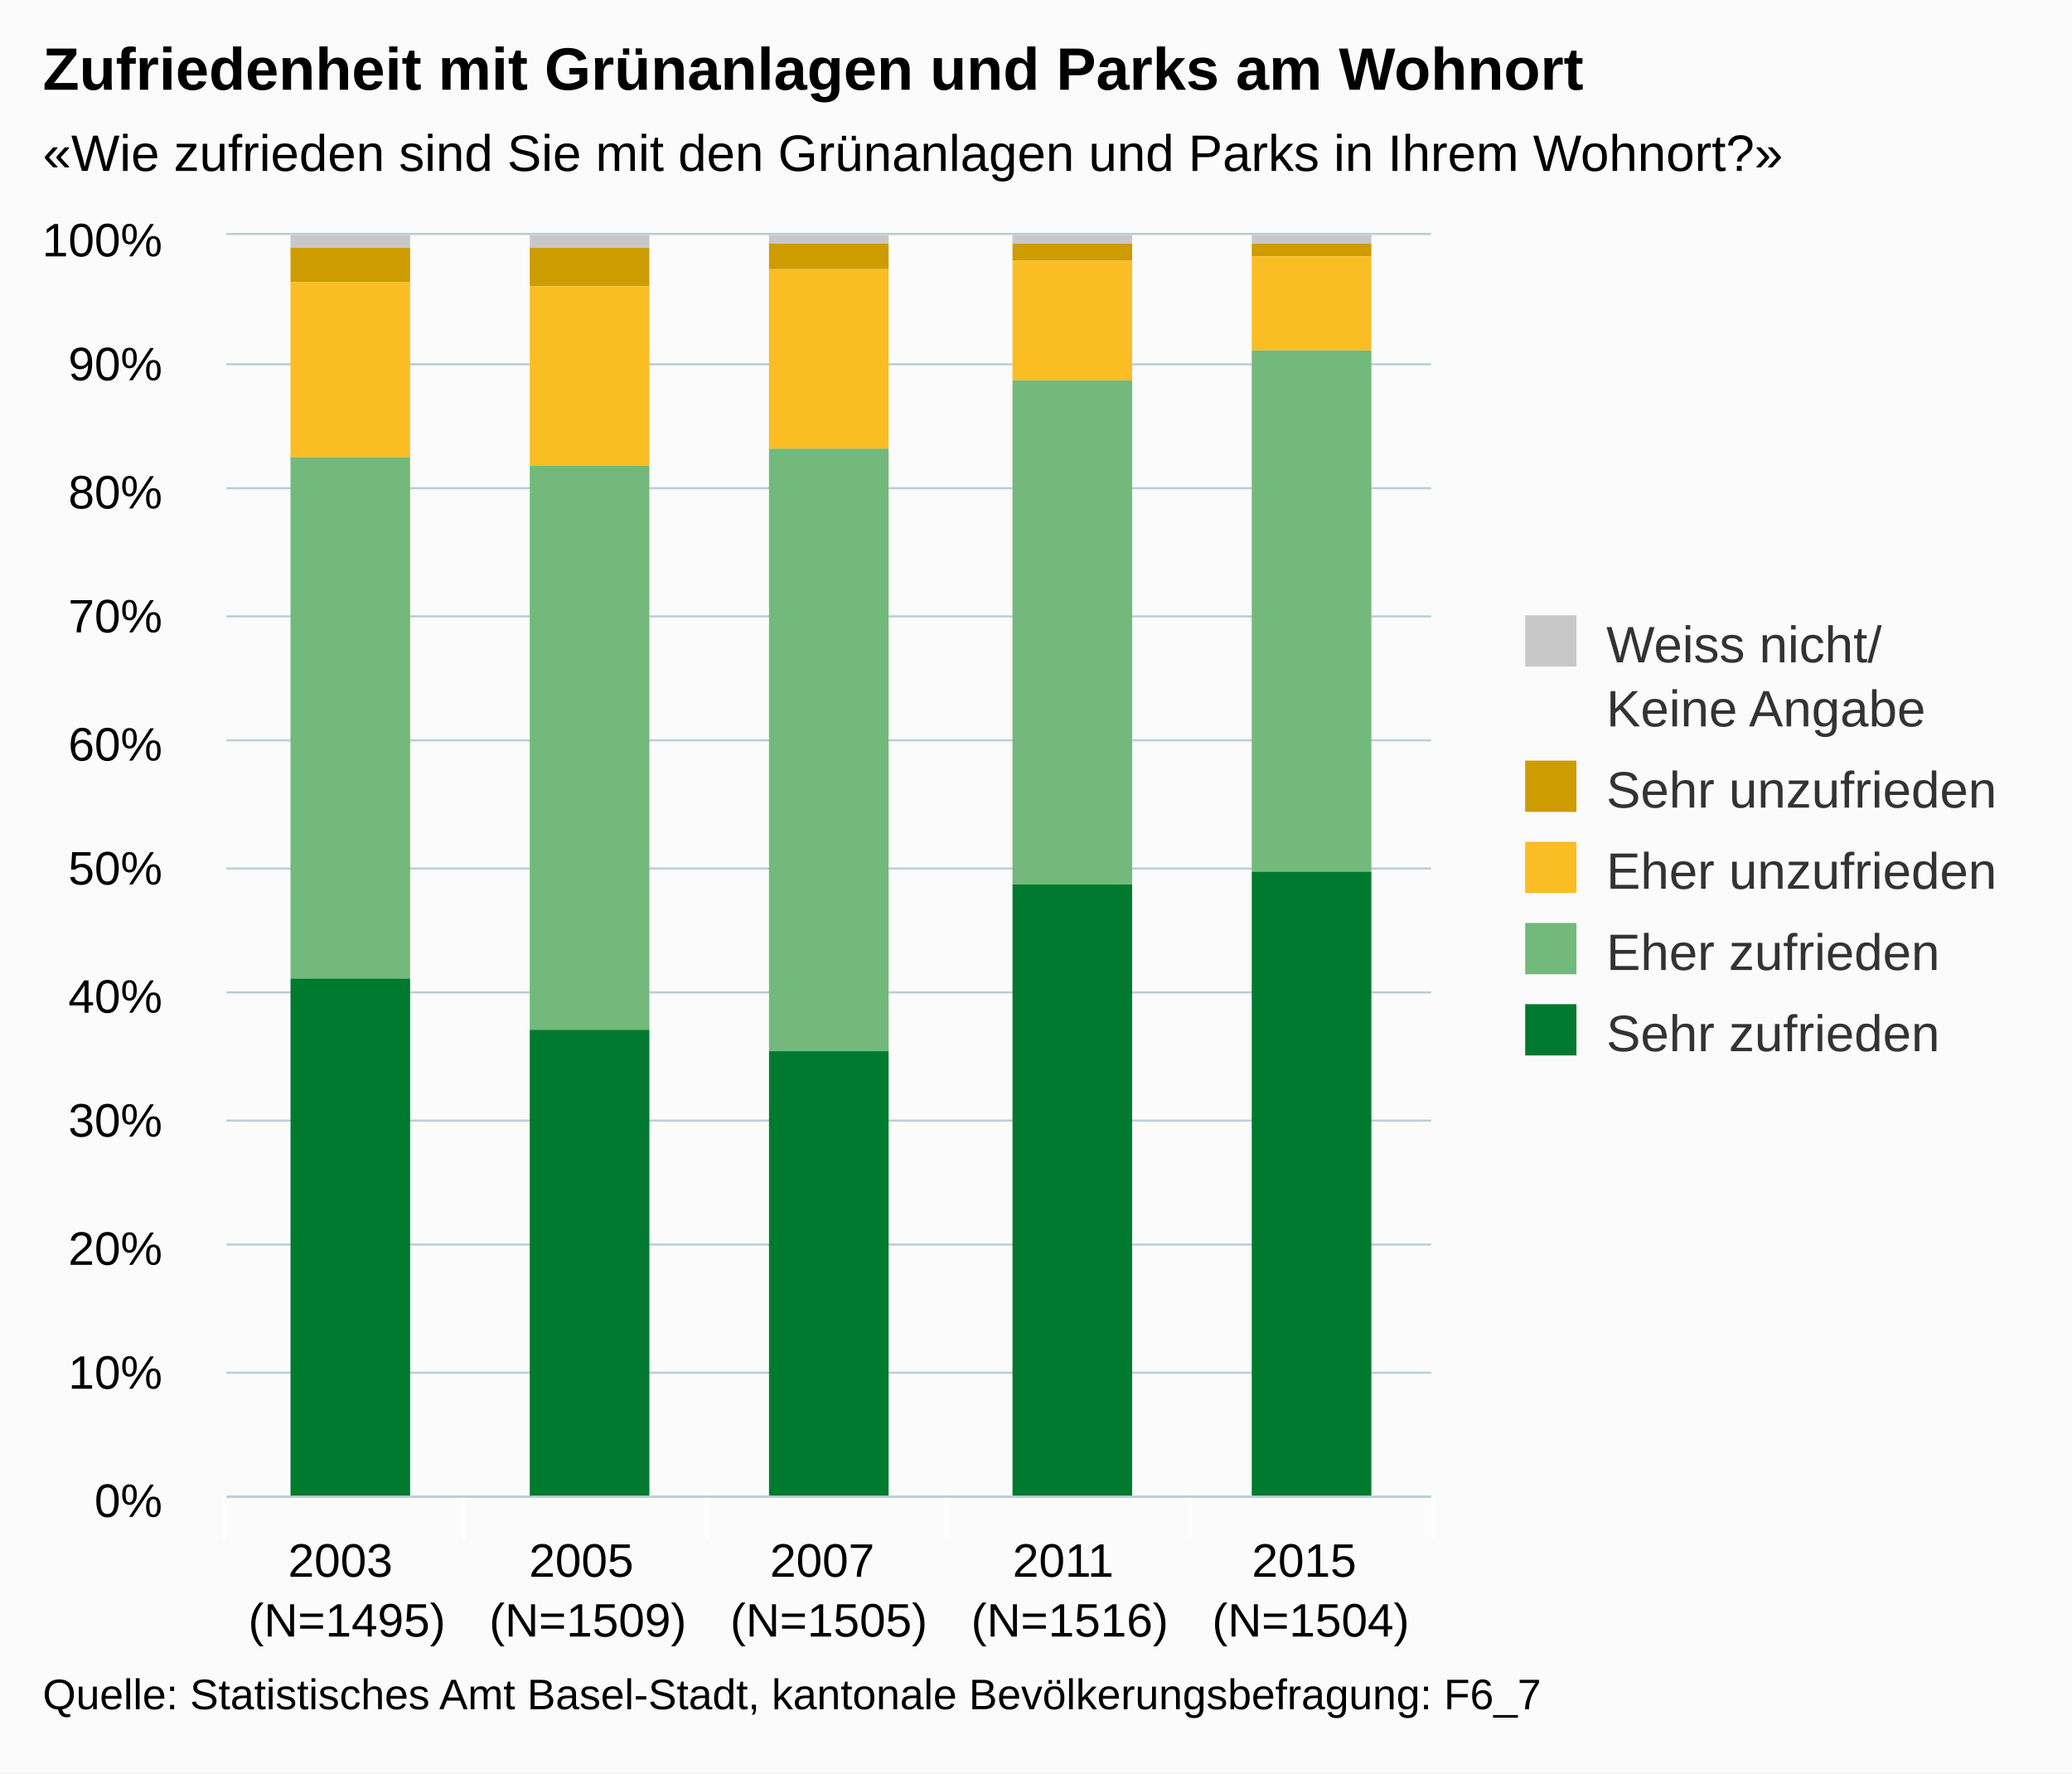
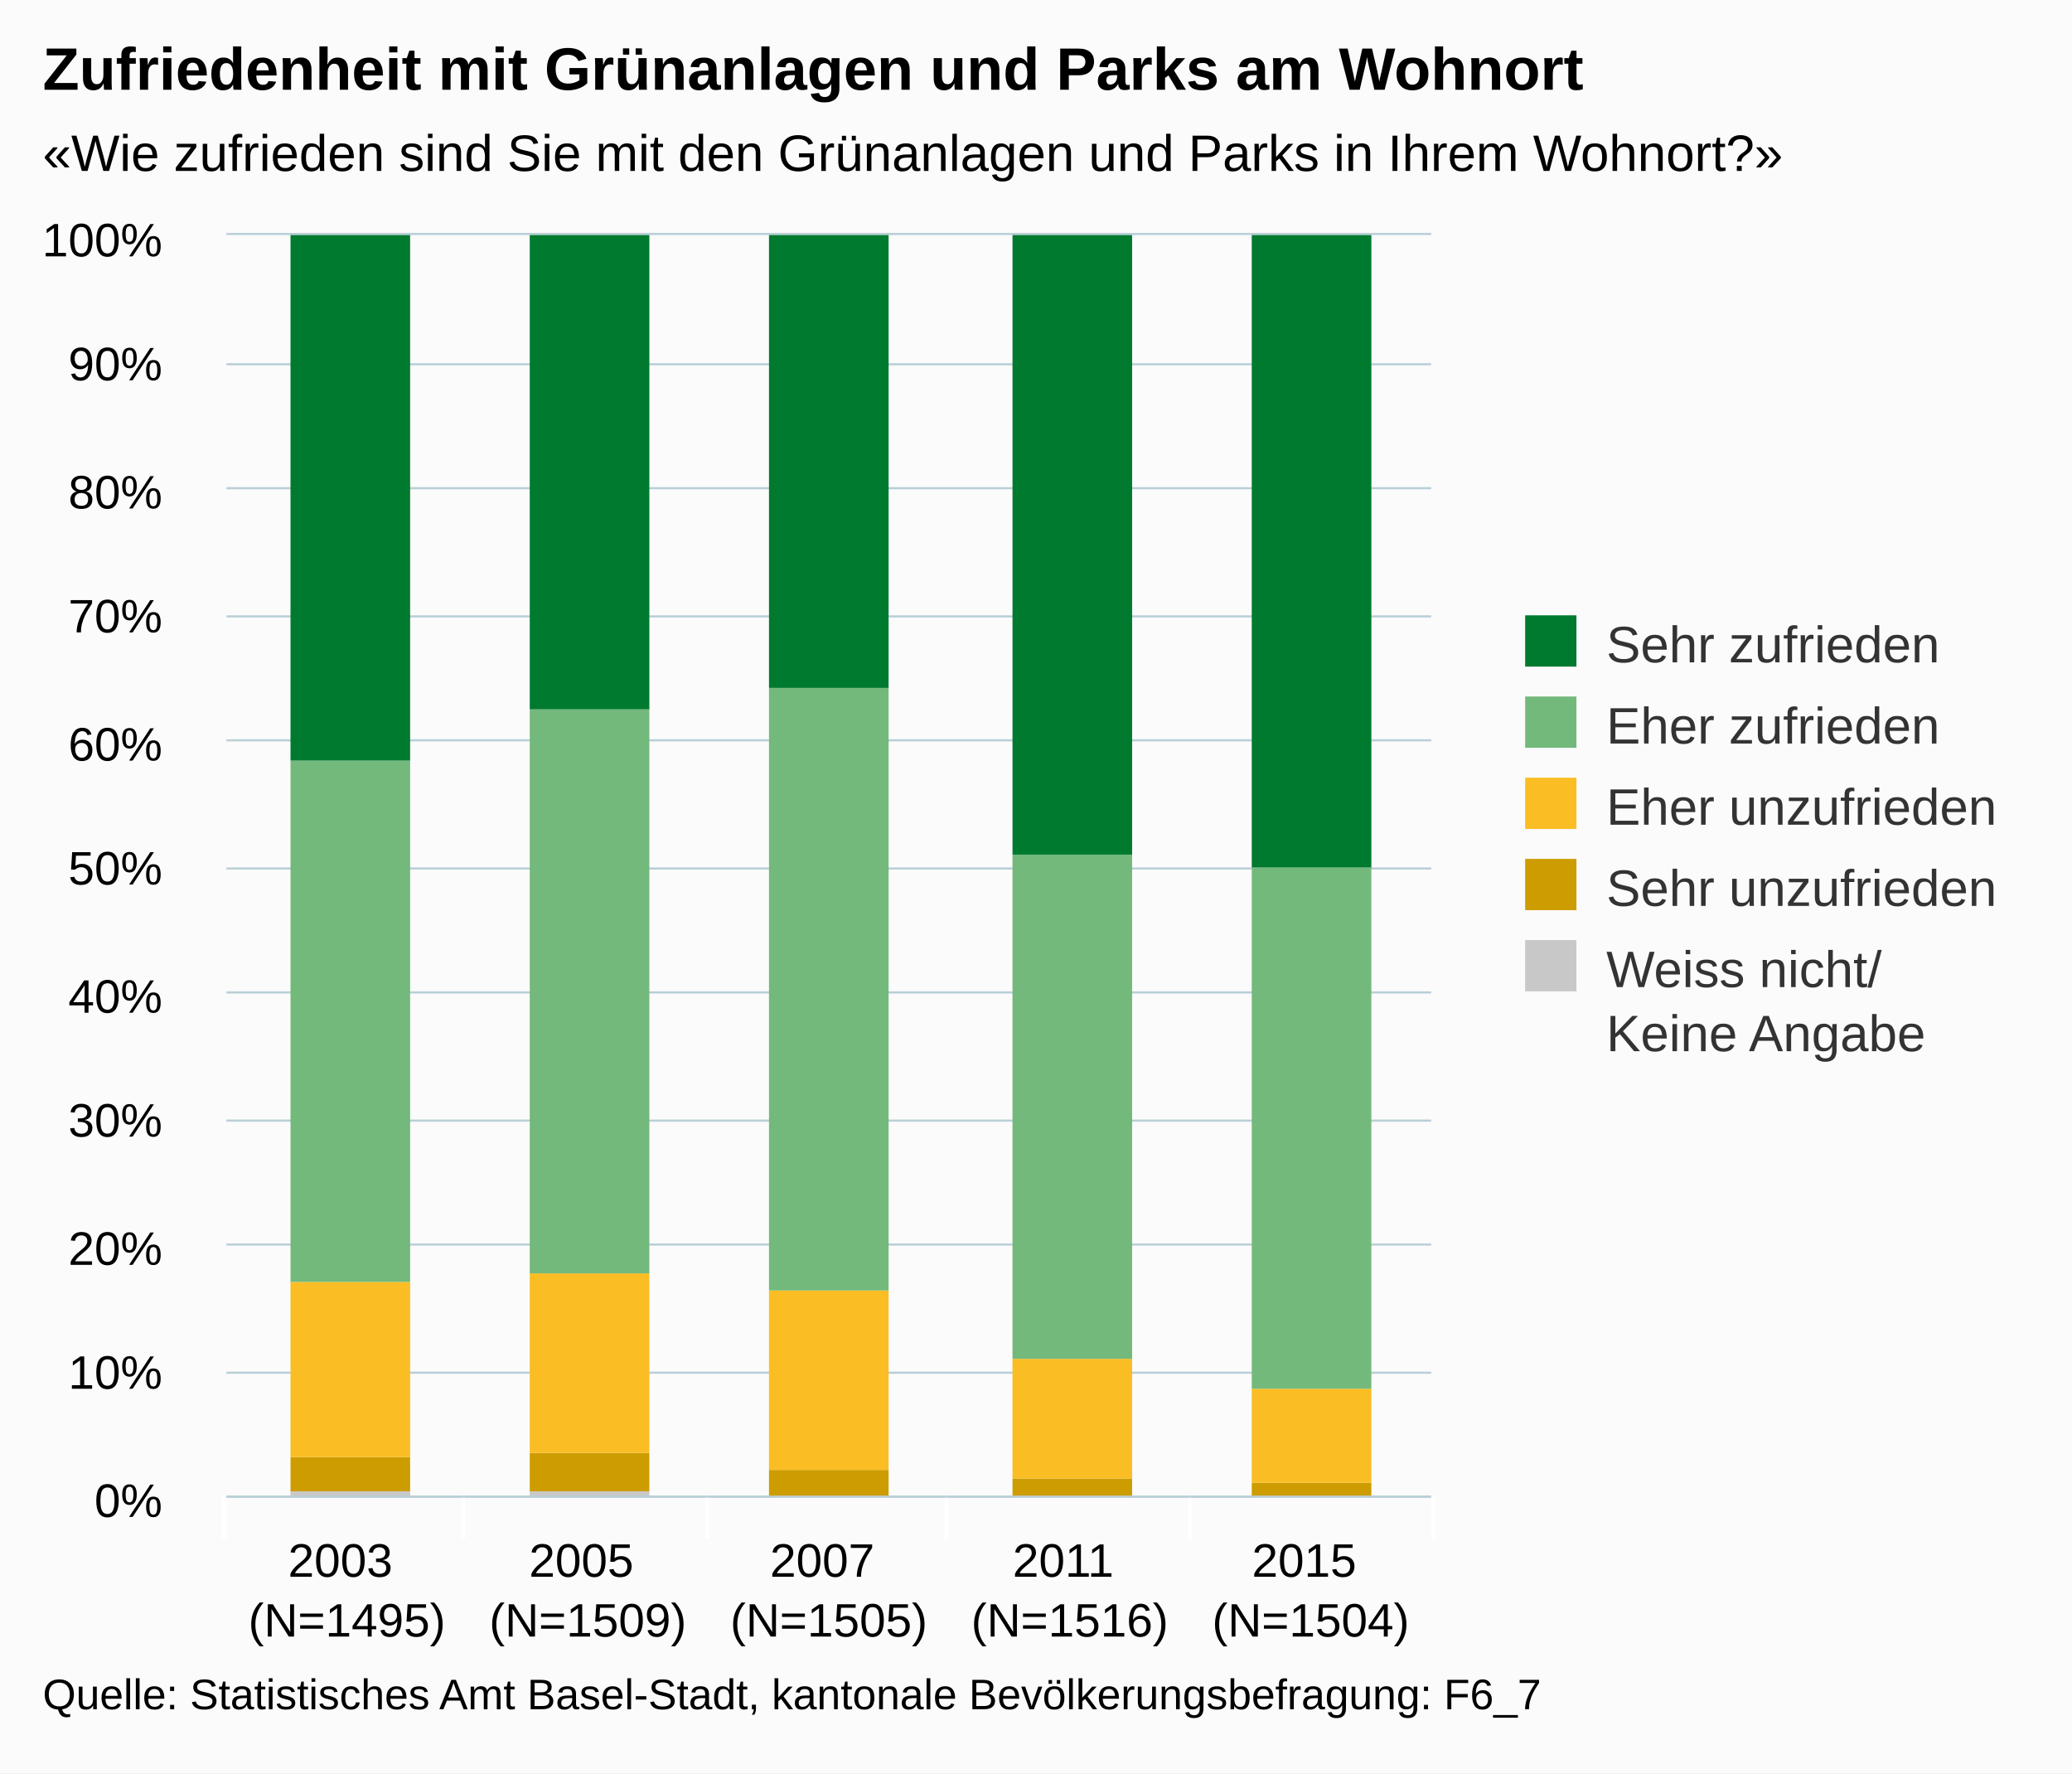
<svg xmlns="http://www.w3.org/2000/svg" version="1.1" class="highcharts-root" style="font-family:arial;font-size:12px;" viewBox="0 0 485 415">
  <defs>
    <clipPath>
      <rect x="0" y="0" width="282" height="295" fill="none" />
    </clipPath>
    <clipPath id="a">
      <rect x="0" y="0" width="282" height="295" fill="none" />
    </clipPath>
  </defs>
  <rect fill="#fbfbfb" class="highcharts-background" x="0" y="0" width="485" height="415" rx="0" ry="0" />
  <rect fill="none" class="highcharts-plot-background" x="53" y="55" width="282" height="295" />
  <g class="highcharts-pane-group" />
  <g class="highcharts-grid highcharts-xaxis-grid ">
    <path fill="none" class="highcharts-grid-line" d="M 108.5 55 L 108.5 350" opacity="1" />
    <path fill="none" class="highcharts-grid-line" d="M 165.5 55 L 165.5 350" opacity="1" />
    <path fill="none" class="highcharts-grid-line" d="M 221.5 55 L 221.5 350" opacity="1" />
    <path fill="none" class="highcharts-grid-line" d="M 278.5 55 L 278.5 350" opacity="1" />
    <path fill="none" class="highcharts-grid-line" d="M 334.5 55 L 334.5 350" opacity="1" />
    <path fill="none" class="highcharts-grid-line" d="M 52.5 55 L 52.5 350" opacity="1" />
  </g>
  <g class="highcharts-grid highcharts-yaxis-grid ">
    <path fill="none" stroke="#B9CFD7" stroke-width="0.5" class="highcharts-grid-line" d="M 53 350.25 L 335 350.25" opacity="1" />
    <path fill="none" stroke="#B9CFD7" stroke-width="0.5" class="highcharts-grid-line" d="M 53 321.25 L 335 321.25" opacity="1" />
    <path fill="none" stroke="#B9CFD7" stroke-width="0.5" class="highcharts-grid-line" d="M 53 291.25 L 335 291.25" opacity="1" />
    <path fill="none" stroke="#B9CFD7" stroke-width="0.5" class="highcharts-grid-line" d="M 53 262.25 L 335 262.25" opacity="1" />
    <path fill="none" stroke="#B9CFD7" stroke-width="0.5" class="highcharts-grid-line" d="M 53 232.25 L 335 232.25" opacity="1" />
    <path fill="none" stroke="#B9CFD7" stroke-width="0.5" class="highcharts-grid-line" d="M 53 203.25 L 335 203.25" opacity="1" />
    <path fill="none" stroke="#B9CFD7" stroke-width="0.5" class="highcharts-grid-line" d="M 53 173.25 L 335 173.25" opacity="1" />
    <path fill="none" stroke="#B9CFD7" stroke-width="0.5" class="highcharts-grid-line" d="M 53 144.25 L 335 144.25" opacity="1" />
    <path fill="none" stroke="#B9CFD7" stroke-width="0.5" class="highcharts-grid-line" d="M 53 114.25 L 335 114.25" opacity="1" />
    <path fill="none" stroke="#B9CFD7" stroke-width="0.5" class="highcharts-grid-line" d="M 53 85.25 L 335 85.25" opacity="1" />
    <path fill="none" stroke="#B9CFD7" stroke-width="0.5" class="highcharts-grid-line" d="M 53 54.75 L 335 54.75" opacity="1" />
  </g>
  <rect fill="none" class="highcharts-plot-border" x="53" y="55" width="282" height="295" />
  <g class="highcharts-axis highcharts-xaxis ">
    <path fill="none" class="highcharts-tick" stroke="#FFFFFF" stroke-width="1" d="M 108.5 350 L 108.5 360" opacity="1" />
    <path fill="none" class="highcharts-tick" stroke="#FFFFFF" stroke-width="1" d="M 165.5 350 L 165.5 360" opacity="1" />
    <path fill="none" class="highcharts-tick" stroke="#FFFFFF" stroke-width="1" d="M 221.5 350 L 221.5 360" opacity="1" />
    <path fill="none" class="highcharts-tick" stroke="#FFFFFF" stroke-width="1" d="M 278.5 350 L 278.5 360" opacity="1" />
    <path fill="none" class="highcharts-tick" stroke="#FFFFFF" stroke-width="1" d="M 335.5 350 L 335.5 360" opacity="1" />
    <path fill="none" class="highcharts-tick" stroke="#FFFFFF" stroke-width="1" d="M 52.5 350 L 52.5 360" opacity="1" />
    <path fill="none" class="highcharts-axis-line" stroke="#B9CFD7" stroke-width="0.5" d="M 53 350.25 L 335 350.25" />
  </g>
  <g class="highcharts-axis highcharts-yaxis ">
    <path fill="none" class="highcharts-axis-line" d="M 53 55 L 53 350" />
  </g>
  <g class="highcharts-series-group">
    <g class="highcharts-series highcharts-series-0 highcharts-column-series highcharts-color-undefined " transform="translate(53,55) scale(1 1)" clip-path="url(#a)">
-       <rect x="15" y="0" width="28" height="3" fill="#C8C8C8" class="highcharts-point" />
-       <rect x="71" y="0" width="28" height="3" fill="#C8C8C8" class="highcharts-point" />
-       <rect x="127" y="0" width="28" height="2" fill="#C8C8C8" class="highcharts-point" />
-       <rect x="184" y="0" width="28" height="2" fill="#C8C8C8" class="highcharts-point" />
-       <rect x="240" y="0" width="28" height="2" fill="#C8C8C8" class="highcharts-point" />
+       <rect x="15" y="294" width="28" height="2" fill="#C8C8C8" class="highcharts-point" />
+       <rect x="71" y="294" width="28" height="2" fill="#C8C8C8" class="highcharts-point" />
+       <rect x="127" y="295" width="28" height="1" fill="#C8C8C8" class="highcharts-point" />
+       <rect x="184" y="295" width="28" height="1" fill="#C8C8C8" class="highcharts-point" />
+       <rect x="240" y="295" width="28" height="1" fill="#C8C8C8" class="highcharts-point" />
    </g>
    <g class="highcharts-markers highcharts-series-0 highcharts-column-series highcharts-color-undefined " transform="translate(53,55) scale(1 1)" clip-path="none" />
    <g class="highcharts-series highcharts-series-1 highcharts-column-series highcharts-color-undefined " transform="translate(53,55) scale(1 1)" clip-path="url(#a)">
-       <rect x="15" y="3" width="28" height="8" fill="#CD9C00" class="highcharts-point" />
-       <rect x="71" y="3" width="28" height="9" fill="#CD9C00" class="highcharts-point" />
-       <rect x="127" y="2" width="28" height="6" fill="#CD9C00" class="highcharts-point" />
-       <rect x="184" y="2" width="28" height="4" fill="#CD9C00" class="highcharts-point" />
-       <rect x="240" y="2" width="28" height="3" fill="#CD9C00" class="highcharts-point" />
+       <rect x="15" y="286" width="28" height="8" fill="#CD9C00" class="highcharts-point" />
+       <rect x="71" y="285" width="28" height="9" fill="#CD9C00" class="highcharts-point" />
+       <rect x="127" y="289" width="28" height="6" fill="#CD9C00" class="highcharts-point" />
+       <rect x="184" y="291" width="28" height="4" fill="#CD9C00" class="highcharts-point" />
+       <rect x="240" y="292" width="28" height="3" fill="#CD9C00" class="highcharts-point" />
    </g>
    <g class="highcharts-markers highcharts-series-1 highcharts-column-series highcharts-color-undefined " transform="translate(53,55) scale(1 1)" clip-path="none" />
    <g class="highcharts-series highcharts-series-2 highcharts-column-series highcharts-color-undefined " transform="translate(53,55) scale(1 1)" clip-path="url(#a)">
-       <rect x="15" y="11" width="28" height="41" fill="#FABD24" class="highcharts-point" />
-       <rect x="71" y="12" width="28" height="42" fill="#FABD24" class="highcharts-point" />
-       <rect x="127" y="8" width="28" height="42" fill="#FABD24" class="highcharts-point" />
-       <rect x="184" y="6" width="28" height="28" fill="#FABD24" class="highcharts-point" />
-       <rect x="240" y="5" width="28" height="22" fill="#FABD24" class="highcharts-point" />
+       <rect x="15" y="245" width="28" height="41" fill="#FABD24" class="highcharts-point" />
+       <rect x="71" y="243" width="28" height="42" fill="#FABD24" class="highcharts-point" />
+       <rect x="127" y="247" width="28" height="42" fill="#FABD24" class="highcharts-point" />
+       <rect x="184" y="263" width="28" height="28" fill="#FABD24" class="highcharts-point" />
+       <rect x="240" y="270" width="28" height="22" fill="#FABD24" class="highcharts-point" />
    </g>
    <g class="highcharts-markers highcharts-series-2 highcharts-column-series highcharts-color-undefined " transform="translate(53,55) scale(1 1)" clip-path="none" />
    <g class="highcharts-series highcharts-series-3 highcharts-column-series highcharts-color-undefined " transform="translate(53,55) scale(1 1)" clip-path="url(#a)">
-       <rect x="15" y="52" width="28" height="122" fill="#73B97C" class="highcharts-point" />
-       <rect x="71" y="54" width="28" height="132" fill="#73B97C" class="highcharts-point" />
-       <rect x="127" y="50" width="28" height="141" fill="#73B97C" class="highcharts-point" />
-       <rect x="184" y="34" width="28" height="118" fill="#73B97C" class="highcharts-point" />
-       <rect x="240" y="27" width="28" height="122" fill="#73B97C" class="highcharts-point" />
+       <rect x="15" y="123" width="28" height="122" fill="#73B97C" class="highcharts-point" />
+       <rect x="71" y="111" width="28" height="132" fill="#73B97C" class="highcharts-point" />
+       <rect x="127" y="106" width="28" height="141" fill="#73B97C" class="highcharts-point" />
+       <rect x="184" y="145" width="28" height="118" fill="#73B97C" class="highcharts-point" />
+       <rect x="240" y="148" width="28" height="122" fill="#73B97C" class="highcharts-point" />
    </g>
    <g class="highcharts-markers highcharts-series-3 highcharts-column-series highcharts-color-undefined " transform="translate(53,55) scale(1 1)" clip-path="none" />
    <g class="highcharts-series highcharts-series-4 highcharts-column-series highcharts-color-undefined " transform="translate(53,55) scale(1 1)" clip-path="url(#a)">
-       <rect x="15" y="174" width="28" height="122" fill="#007A2F" class="highcharts-point" />
-       <rect x="71" y="186" width="28" height="110" fill="#007A2F" class="highcharts-point" />
-       <rect x="127" y="191" width="28" height="105" fill="#007A2F" class="highcharts-point" />
-       <rect x="184" y="152" width="28" height="144" fill="#007A2F" class="highcharts-point" />
-       <rect x="240" y="149" width="28" height="147" fill="#007A2F" class="highcharts-point" />
+       <rect x="15" y="0" width="28" height="123" fill="#007A2F" class="highcharts-point" />
+       <rect x="71" y="0" width="28" height="111" fill="#007A2F" class="highcharts-point" />
+       <rect x="127" y="0" width="28" height="106" fill="#007A2F" class="highcharts-point" />
+       <rect x="184" y="0" width="28" height="145" fill="#007A2F" class="highcharts-point" />
+       <rect x="240" y="0" width="28" height="148" fill="#007A2F" class="highcharts-point" />
    </g>
    <g class="highcharts-markers highcharts-series-4 highcharts-column-series highcharts-color-undefined " transform="translate(53,55) scale(1 1)" clip-path="none" />
  </g>
  <text x="10" text-anchor="start" class="highcharts-title" style="color:#000000;font-size:14px;font-weight:bold;fill:#000000;" y="21">
    <tspan>Zufriedenheit mit Grünanlagen und Parks am Wohnort</tspan>
  </text>
  <text x="10" text-anchor="start" class="highcharts-subtitle" style="color:#000000;font-size:12px;fill:#000000;" y="40">
    <tspan>«Wie zufrieden sind Sie mit den Grünanlagen und Parks in Ihrem Wohnort?»</tspan>
  </text>
  <g class="highcharts-legend" transform="translate(347,137)">
    <rect fill="none" class="highcharts-legend-box" rx="0" ry="0" x="0" y="0" width="128" height="121" visibility="visible" />
    <g>
      <g>
-         <g class="highcharts-legend-item highcharts-column-series highcharts-color-undefined highcharts-series-0" transform="translate(8,3)">
+         <g class="highcharts-legend-item highcharts-column-series highcharts-color-undefined highcharts-series-4" transform="translate(8,3)">
          <text x="21" style="color:#333333;font-size:12px;font-weight:normal;cursor:pointer;fill:#333333;" text-anchor="start" y="15">
-             <tspan>Weiss nicht/</tspan>
-             <tspan x="21" dy="15">Keine Angabe</tspan>
+             <tspan>Sehr zufrieden</tspan>
          </text>
-           <rect x="2" y="4" width="12" height="12" fill="#C8C8C8" class="highcharts-point" />
+           <rect x="2" y="4" width="12" height="12" fill="#007A2F" class="highcharts-point" />
        </g>
-         <g class="highcharts-legend-item highcharts-column-series highcharts-color-undefined highcharts-series-1" transform="translate(8,37)">
+         <g class="highcharts-legend-item highcharts-column-series highcharts-color-undefined highcharts-series-3" transform="translate(8,22)">
+           <text x="21" y="15" style="color:#333333;font-size:12px;font-weight:normal;cursor:pointer;fill:#333333;" text-anchor="start">
+             <tspan>Eher zufrieden</tspan>
+           </text>
+           <rect x="2" y="4" width="12" height="12" fill="#73B97C" class="highcharts-point" />
+         </g>
+         <g class="highcharts-legend-item highcharts-column-series highcharts-color-undefined highcharts-series-2" transform="translate(8,41)">
+           <text x="21" y="15" style="color:#333333;font-size:12px;font-weight:normal;cursor:pointer;fill:#333333;" text-anchor="start">
+             <tspan>Eher unzufrieden</tspan>
+           </text>
+           <rect x="2" y="4" width="12" height="12" fill="#FABD24" class="highcharts-point" />
+         </g>
+         <g class="highcharts-legend-item highcharts-column-series highcharts-color-undefined highcharts-series-1" transform="translate(8,60)">
          <text x="21" y="15" style="color:#333333;font-size:12px;font-weight:normal;cursor:pointer;fill:#333333;" text-anchor="start">
            <tspan>Sehr unzufrieden</tspan>
          </text>
          <rect x="2" y="4" width="12" height="12" fill="#CD9C00" class="highcharts-point" />
        </g>
-         <g class="highcharts-legend-item highcharts-column-series highcharts-color-undefined highcharts-series-2" transform="translate(8,56)">
+         <g class="highcharts-legend-item highcharts-column-series highcharts-color-undefined highcharts-series-0" transform="translate(8,79)">
          <text x="21" y="15" style="color:#333333;font-size:12px;font-weight:normal;cursor:pointer;fill:#333333;" text-anchor="start">
-             <tspan>Eher unzufrieden</tspan>
+             <tspan>Weiss nicht/</tspan>
+             <tspan x="21" dy="15">Keine Angabe</tspan>
          </text>
-           <rect x="2" y="4" width="12" height="12" fill="#FABD24" class="highcharts-point" />
-         </g>
-         <g class="highcharts-legend-item highcharts-column-series highcharts-color-undefined highcharts-series-3" transform="translate(8,75)">
-           <text x="21" y="15" style="color:#333333;font-size:12px;font-weight:normal;cursor:pointer;fill:#333333;" text-anchor="start">
-             <tspan>Eher zufrieden</tspan>
-           </text>
-           <rect x="2" y="4" width="12" height="12" fill="#73B97C" class="highcharts-point" />
-         </g>
-         <g class="highcharts-legend-item highcharts-column-series highcharts-color-undefined highcharts-series-4" transform="translate(8,94)">
-           <text x="21" y="15" style="color:#333333;font-size:12px;font-weight:normal;cursor:pointer;fill:#333333;" text-anchor="start">
-             <tspan>Sehr zufrieden</tspan>
-           </text>
-           <rect x="2" y="4" width="12" height="12" fill="#007A2F" class="highcharts-point" />
+           <rect x="2" y="4" width="12" height="12" fill="#C8C8C8" class="highcharts-point" />
        </g>
      </g>
    </g>
  </g>
  <g class="highcharts-axis-labels highcharts-xaxis-labels ">
    <text x="81.2" style="color:#000000;cursor:default;font-size:11px;fill:#000000;" text-anchor="middle" transform="translate(0,0)" y="369" opacity="1">
      <tspan>2003</tspan>
      <tspan x="81.2" dy="14">(N=1495)</tspan>
    </text>
    <text x="137.6" style="color:#000000;cursor:default;font-size:11px;fill:#000000;" text-anchor="middle" transform="translate(0,0)" y="369" opacity="1">
      <tspan>2005</tspan>
      <tspan x="137.6" dy="14">(N=1509)</tspan>
    </text>
    <text x="194" style="color:#000000;cursor:default;font-size:11px;fill:#000000;" text-anchor="middle" transform="translate(0,0)" y="369" opacity="1">
      <tspan>2007</tspan>
      <tspan x="194" dy="14">(N=1505)</tspan>
    </text>
    <text x="250.4" style="color:#000000;cursor:default;font-size:11px;fill:#000000;" text-anchor="middle" transform="translate(0,0)" y="369" opacity="1">
      <tspan>2011</tspan>
      <tspan x="250.4" dy="14">(N=1516)</tspan>
    </text>
    <text x="306.8" style="color:#000000;cursor:default;font-size:11px;fill:#000000;" text-anchor="middle" transform="translate(0,0)" y="369" opacity="1">
      <tspan>2015</tspan>
      <tspan x="306.8" dy="14">(N=1504)</tspan>
    </text>
  </g>
  <g class="highcharts-axis-labels highcharts-yaxis-labels ">
    <text x="38" style="color:#000000;cursor:default;font-size:11px;fill:#000000;" text-anchor="end" transform="translate(0,0)" y="355" opacity="1">
      <tspan>0%</tspan>
    </text>
    <text x="38" style="color:#000000;cursor:default;font-size:11px;fill:#000000;" text-anchor="end" transform="translate(0,0)" y="325" opacity="1">
      <tspan>10%</tspan>
    </text>
    <text x="38" style="color:#000000;cursor:default;font-size:11px;fill:#000000;" text-anchor="end" transform="translate(0,0)" y="296" opacity="1">
      <tspan>20%</tspan>
    </text>
    <text x="38" style="color:#000000;cursor:default;font-size:11px;fill:#000000;" text-anchor="end" transform="translate(0,0)" y="266" opacity="1">
      <tspan>30%</tspan>
    </text>
    <text x="38" style="color:#000000;cursor:default;font-size:11px;fill:#000000;" text-anchor="end" transform="translate(0,0)" y="237" opacity="1">
      <tspan>40%</tspan>
    </text>
    <text x="38" style="color:#000000;cursor:default;font-size:11px;fill:#000000;" text-anchor="end" transform="translate(0,0)" y="207" opacity="1">
      <tspan>50%</tspan>
    </text>
    <text x="38" style="color:#000000;cursor:default;font-size:11px;fill:#000000;" text-anchor="end" transform="translate(0,0)" y="178" opacity="1">
      <tspan>60%</tspan>
    </text>
    <text x="38" style="color:#000000;cursor:default;font-size:11px;fill:#000000;" text-anchor="end" transform="translate(0,0)" y="148" opacity="1">
      <tspan>70%</tspan>
    </text>
    <text x="38" style="color:#000000;cursor:default;font-size:11px;fill:#000000;" text-anchor="end" transform="translate(0,0)" y="119" opacity="1">
      <tspan>80%</tspan>
    </text>
    <text x="38" style="color:#000000;cursor:default;font-size:11px;fill:#000000;" text-anchor="end" transform="translate(0,0)" y="89" opacity="1">
      <tspan>90%</tspan>
    </text>
    <text x="38" style="color:#000000;cursor:default;font-size:11px;fill:#000000;" text-anchor="end" transform="translate(0,0)" y="60" opacity="1">
      <tspan>100%</tspan>
    </text>
  </g>
  <text x="10" class="highcharts-credits" text-anchor="start" style="cursor:default;color:#000000;font-size:10px;fill:#000000;" y="400">
    <tspan>Quelle: Statistisches Amt Basel-Stadt, kantonale Bevölkerungsbefragung: F6_7</tspan>
  </text>
</svg>
